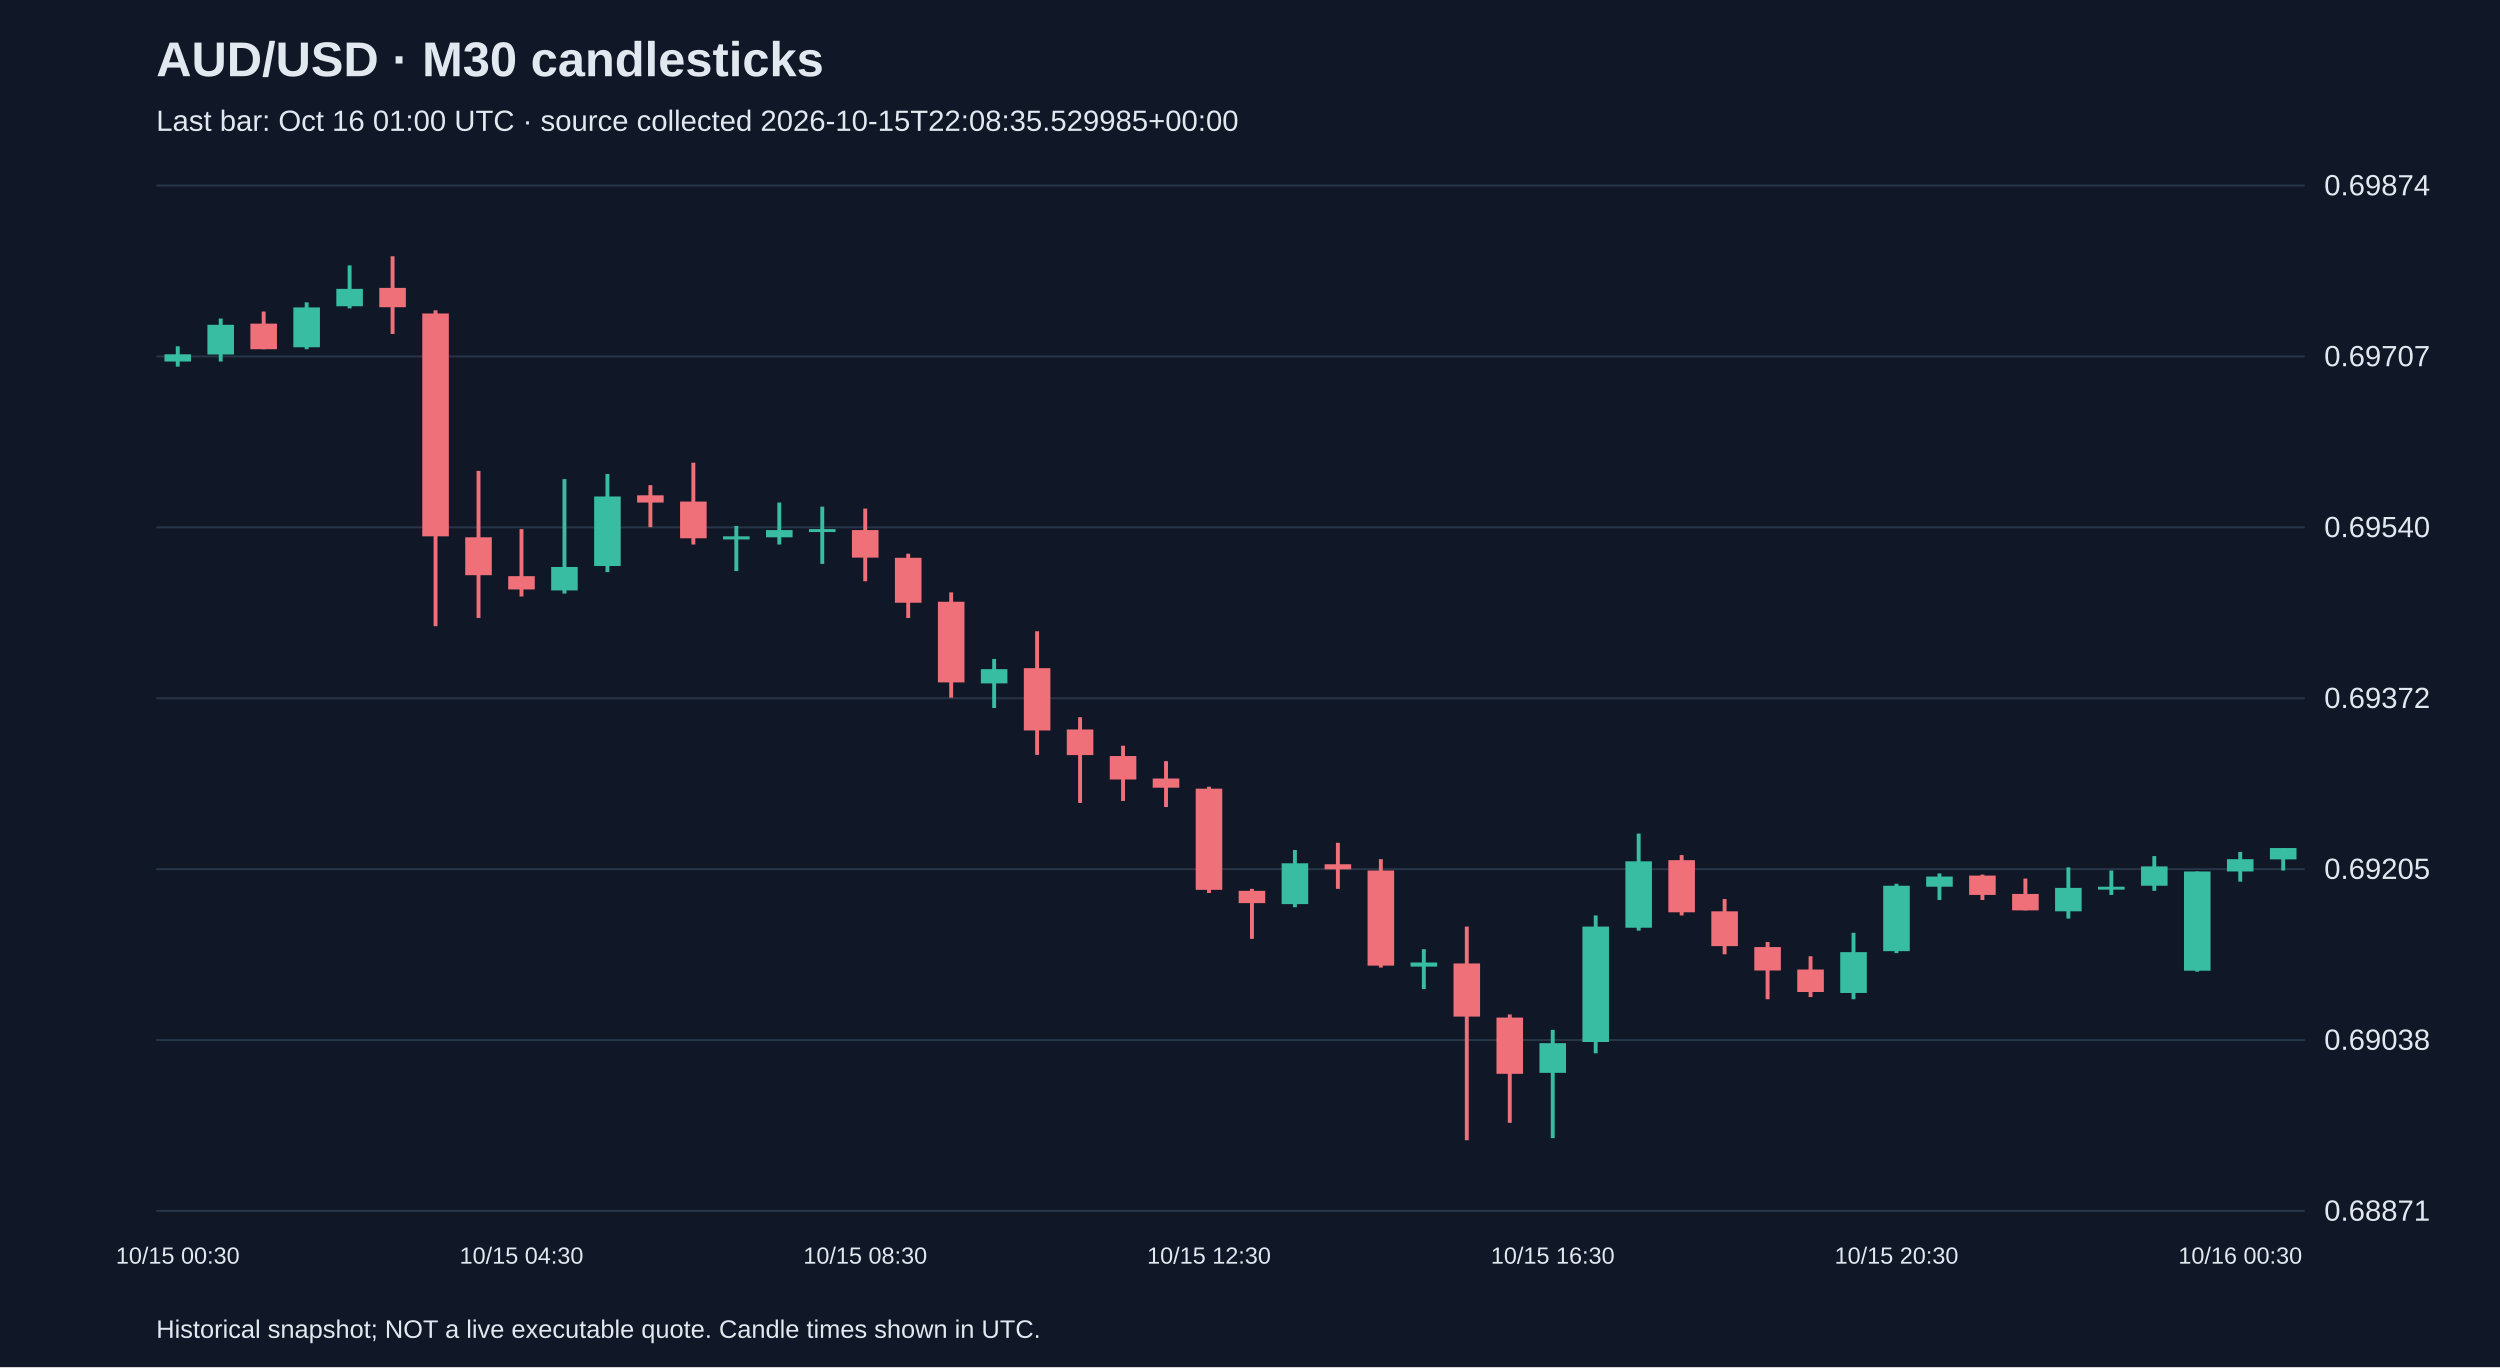
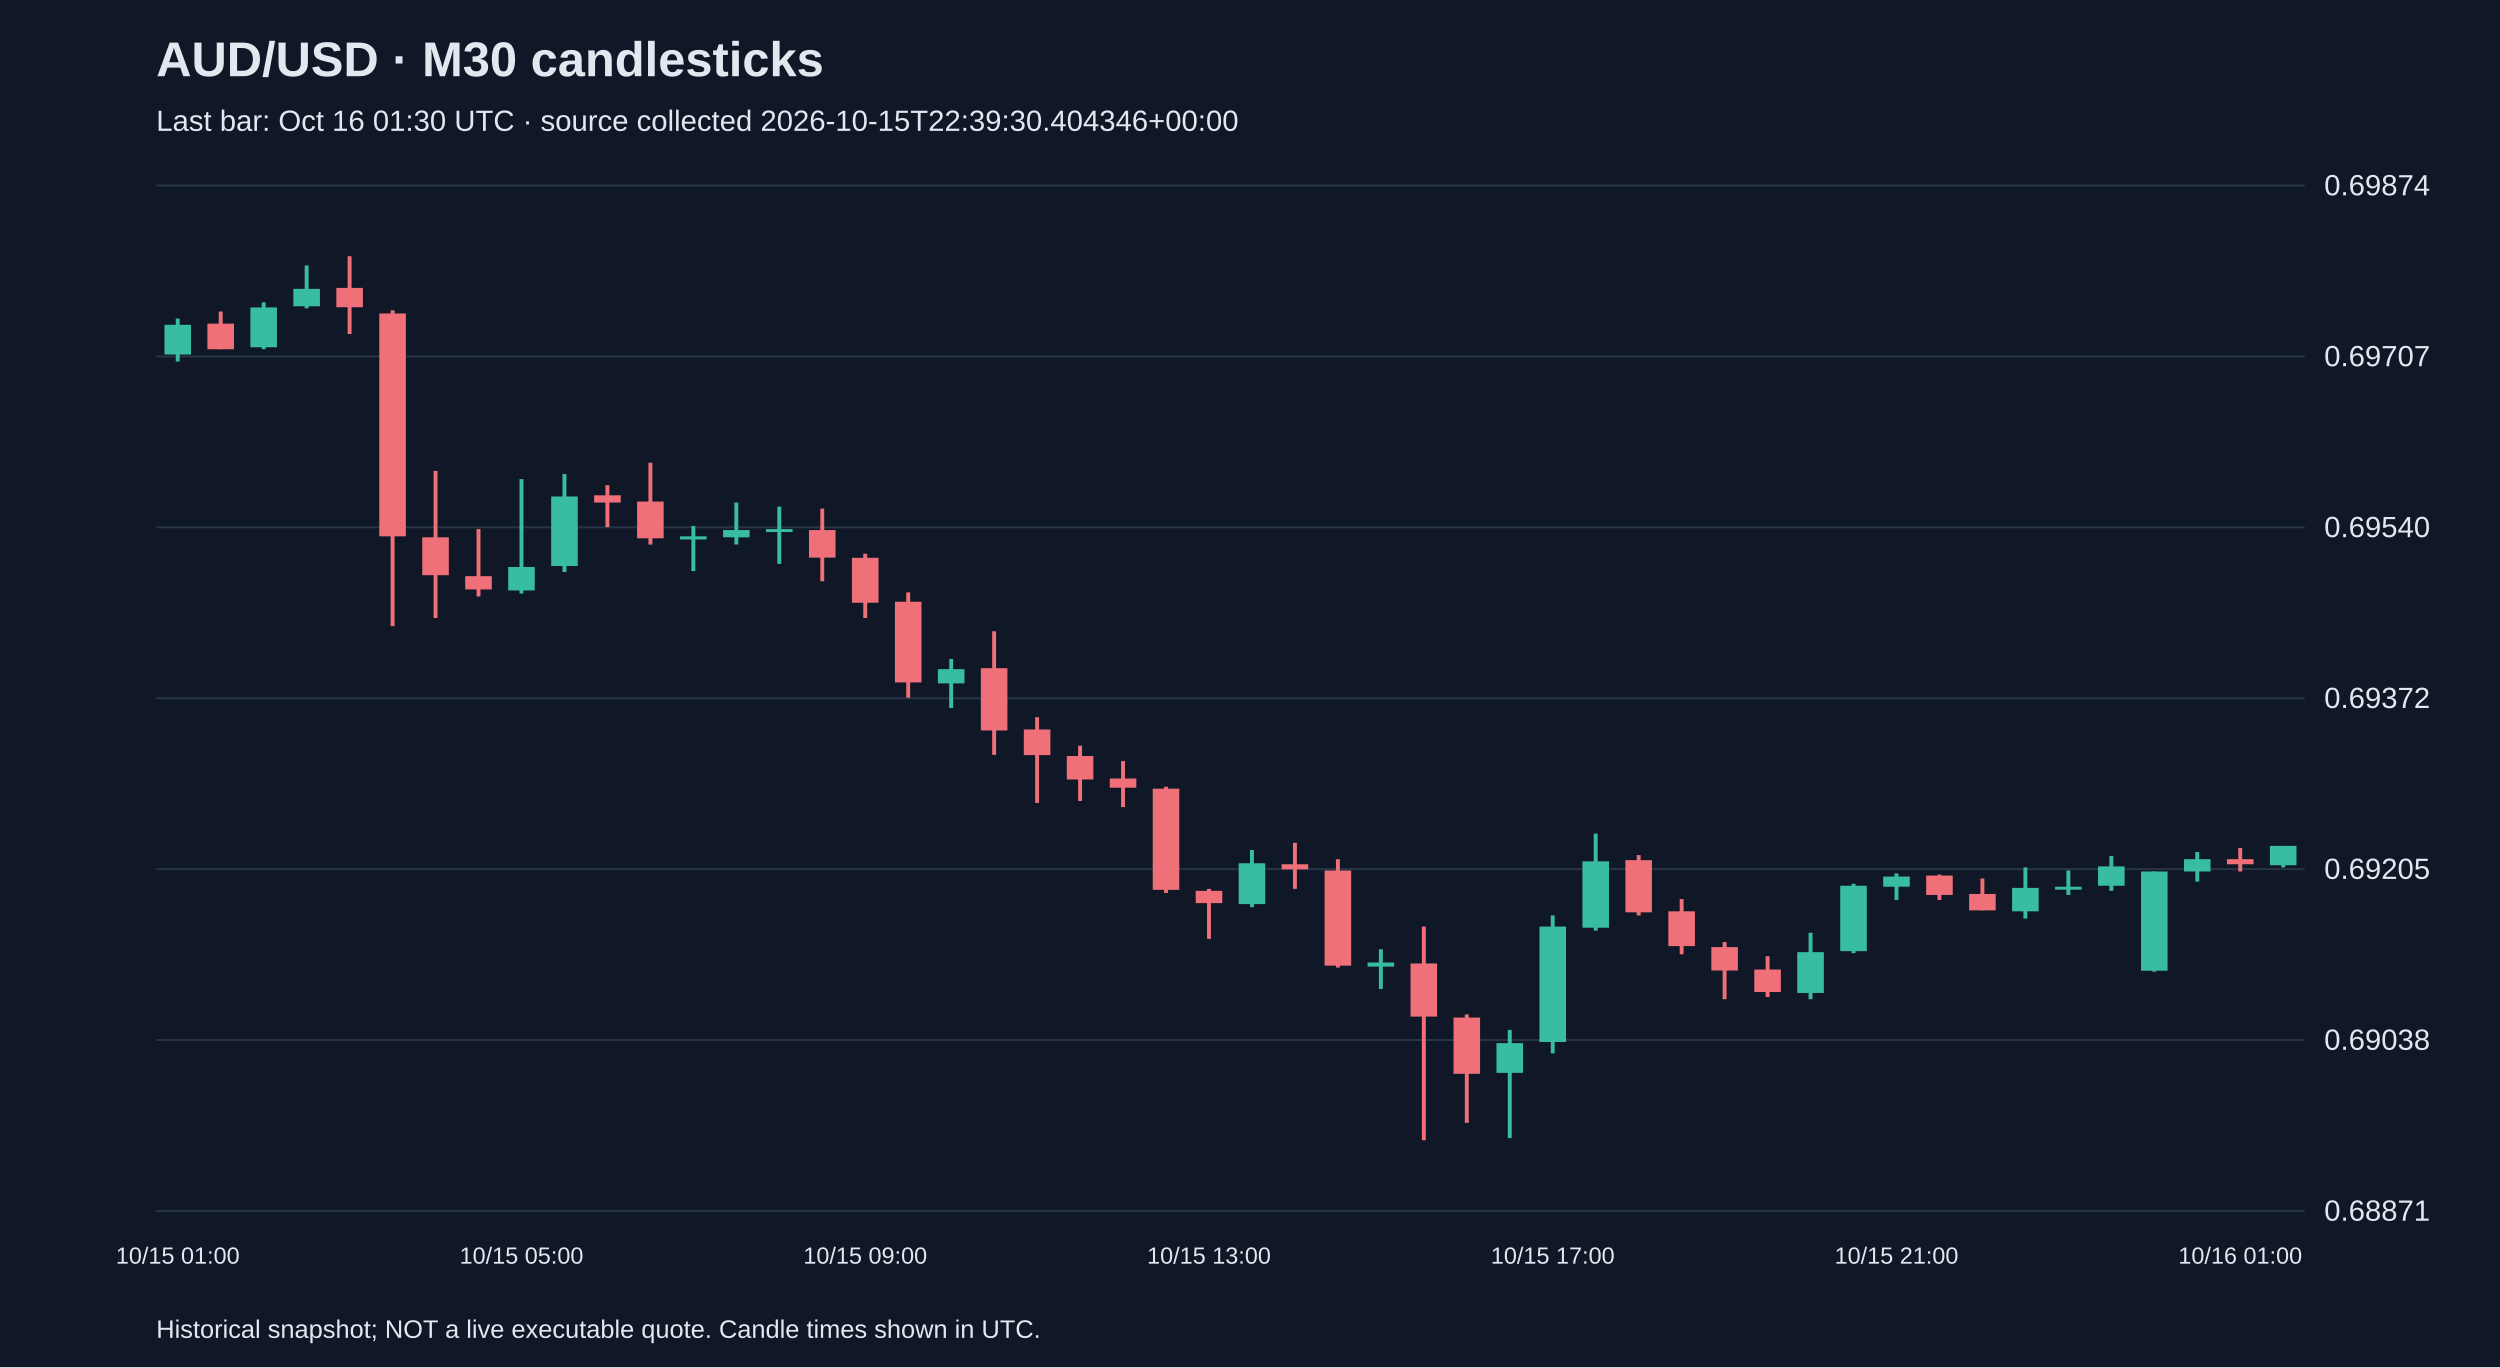
<svg xmlns="http://www.w3.org/2000/svg" viewBox="0 0 1280 700">
  <rect width="100%" height="100%" fill="#101827" />
  <style>text{font-family:Arial,sans-serif;fill:#e2e8f0}</style>
  <text x="80" y="39" font-size="25" font-weight="bold">AUD/USD · M30 candlesticks</text>
-   <text x="80" y="67" font-size="15" fill="#a6b1c5">Last bar: Oct 16 01:00 UTC · source collected 2026-10-15T22:08:35.529985+00:00</text>
+   <text x="80" y="67" font-size="15" fill="#a6b1c5">Last bar: Oct 16 01:30 UTC · source collected 2026-10-15T22:39:30.404346+00:00</text>
  <line x1="80" y1="620.0" x2="1180" y2="620.0" stroke="#283548" />
  <text x="1190" y="625.0" font-size="15">0.68871</text>
  <line x1="80" y1="532.5" x2="1180" y2="532.5" stroke="#283548" />
  <text x="1190" y="537.5" font-size="15">0.69038</text>
  <line x1="80" y1="445.0" x2="1180" y2="445.0" stroke="#283548" />
  <text x="1190" y="450.0" font-size="15">0.69205</text>
  <line x1="80" y1="357.5" x2="1180" y2="357.5" stroke="#283548" />
  <text x="1190" y="362.5" font-size="15">0.69372</text>
  <line x1="80" y1="270.0" x2="1180" y2="270.0" stroke="#283548" />
  <text x="1190" y="275.0" font-size="15">0.69540</text>
  <line x1="80" y1="182.5" x2="1180" y2="182.5" stroke="#283548" />
  <text x="1190" y="187.5" font-size="15">0.69707</text>
  <line x1="80" y1="95.0" x2="1180" y2="95.0" stroke="#283548" />
  <text x="1190" y="100.0" font-size="15">0.69874</text>
-   <line x1="91.0" y1="177.3" x2="91.0" y2="187.7" stroke="#38bca2" stroke-width="2" />
-   <rect x="84.2" y="181.4" width="13.6" height="3.7" fill="#38bca2" />
-   <text x="91.0" y="647" text-anchor="middle" font-size="12">10/15 00:30</text>
-   <line x1="113.0" y1="163.1" x2="113.0" y2="185.1" stroke="#38bca2" stroke-width="2" />
-   <rect x="106.2" y="166.3" width="13.6" height="15.2" fill="#38bca2" />
-   <line x1="135.0" y1="159.5" x2="135.0" y2="178.8" stroke="#f07079" stroke-width="2" />
-   <rect x="128.2" y="165.7" width="13.6" height="13.1" fill="#f07079" />
-   <line x1="157.0" y1="154.8" x2="157.0" y2="178.8" stroke="#38bca2" stroke-width="2" />
-   <rect x="150.2" y="157.4" width="13.6" height="20.4" fill="#38bca2" />
-   <line x1="179.0" y1="135.9" x2="179.0" y2="157.9" stroke="#38bca2" stroke-width="2" />
-   <rect x="172.2" y="147.9" width="13.6" height="8.9" fill="#38bca2" />
-   <line x1="201.0" y1="131.2" x2="201.0" y2="171.0" stroke="#f07079" stroke-width="2" />
-   <rect x="194.2" y="147.4" width="13.6" height="9.9" fill="#f07079" />
-   <line x1="223.0" y1="158.9" x2="223.0" y2="320.6" stroke="#f07079" stroke-width="2" />
-   <rect x="216.2" y="160.5" width="13.6" height="114.1" fill="#f07079" />
-   <line x1="245.0" y1="241.1" x2="245.0" y2="316.4" stroke="#f07079" stroke-width="2" />
-   <rect x="238.2" y="275.1" width="13.6" height="19.4" fill="#f07079" />
-   <line x1="267.0" y1="270.9" x2="267.0" y2="305.4" stroke="#f07079" stroke-width="2" />
-   <rect x="260.2" y="295.0" width="13.6" height="6.8" fill="#f07079" />
-   <text x="267.0" y="647" text-anchor="middle" font-size="12">10/15 04:30</text>
-   <line x1="289.0" y1="245.3" x2="289.0" y2="303.9" stroke="#38bca2" stroke-width="2" />
-   <rect x="282.2" y="290.3" width="13.6" height="12.0" fill="#38bca2" />
-   <line x1="311.0" y1="242.7" x2="311.0" y2="292.9" stroke="#38bca2" stroke-width="2" />
-   <rect x="304.2" y="254.2" width="13.6" height="35.6" fill="#38bca2" />
-   <line x1="333.0" y1="248.4" x2="333.0" y2="269.9" stroke="#f07079" stroke-width="2" />
-   <rect x="326.2" y="253.6" width="13.6" height="3.7" fill="#f07079" />
-   <line x1="355.0" y1="236.9" x2="355.0" y2="278.8" stroke="#f07079" stroke-width="2" />
-   <rect x="348.2" y="256.8" width="13.6" height="18.8" fill="#f07079" />
-   <line x1="377.0" y1="269.3" x2="377.0" y2="292.4" stroke="#38bca2" stroke-width="2" />
-   <rect x="370.2" y="274.6" width="13.6" height="1.6" fill="#38bca2" />
-   <line x1="399.0" y1="257.3" x2="399.0" y2="278.8" stroke="#38bca2" stroke-width="2" />
-   <rect x="392.2" y="271.4" width="13.6" height="3.7" fill="#38bca2" />
-   <line x1="421.0" y1="259.4" x2="421.0" y2="288.7" stroke="#38bca2" stroke-width="2" />
-   <rect x="414.2" y="270.9" width="13.6" height="1.5" fill="#38bca2" />
-   <line x1="443.0" y1="260.4" x2="443.0" y2="297.6" stroke="#f07079" stroke-width="2" />
-   <rect x="436.2" y="271.4" width="13.6" height="14.1" fill="#f07079" />
-   <text x="443.0" y="647" text-anchor="middle" font-size="12">10/15 08:30</text>
-   <line x1="465.0" y1="283.5" x2="465.0" y2="316.4" stroke="#f07079" stroke-width="2" />
-   <rect x="458.2" y="285.6" width="13.6" height="23.0" fill="#f07079" />
-   <line x1="487.0" y1="303.3" x2="487.0" y2="357.2" stroke="#f07079" stroke-width="2" />
-   <rect x="480.2" y="308.1" width="13.6" height="41.3" fill="#f07079" />
-   <line x1="509.0" y1="337.4" x2="509.0" y2="362.5" stroke="#38bca2" stroke-width="2" />
-   <rect x="502.2" y="342.6" width="13.6" height="7.3" fill="#38bca2" />
-   <line x1="531.0" y1="323.2" x2="531.0" y2="386.5" stroke="#f07079" stroke-width="2" />
-   <rect x="524.2" y="342.1" width="13.6" height="31.9" fill="#f07079" />
-   <line x1="553.0" y1="367.2" x2="553.0" y2="411.1" stroke="#f07079" stroke-width="2" />
-   <rect x="546.2" y="373.5" width="13.6" height="13.1" fill="#f07079" />
-   <line x1="575.0" y1="381.8" x2="575.0" y2="410.1" stroke="#f07079" stroke-width="2" />
-   <rect x="568.2" y="387.1" width="13.6" height="12.0" fill="#f07079" />
-   <line x1="597.0" y1="389.7" x2="597.0" y2="413.2" stroke="#f07079" stroke-width="2" />
-   <rect x="590.2" y="398.6" width="13.6" height="4.7" fill="#f07079" />
-   <line x1="619.0" y1="402.8" x2="619.0" y2="457.2" stroke="#f07079" stroke-width="2" />
-   <rect x="612.2" y="403.8" width="13.6" height="51.8" fill="#f07079" />
-   <text x="619.0" y="647" text-anchor="middle" font-size="12">10/15 12:30</text>
-   <line x1="641.0" y1="455.1" x2="641.0" y2="480.7" stroke="#f07079" stroke-width="2" />
-   <rect x="634.2" y="456.1" width="13.6" height="6.3" fill="#f07079" />
-   <line x1="663.0" y1="435.2" x2="663.0" y2="464.5" stroke="#38bca2" stroke-width="2" />
-   <rect x="656.2" y="442.0" width="13.6" height="20.9" fill="#38bca2" />
-   <line x1="685.0" y1="431.5" x2="685.0" y2="455.1" stroke="#f07079" stroke-width="2" />
-   <rect x="678.2" y="442.5" width="13.6" height="2.6" fill="#f07079" />
-   <line x1="707.0" y1="439.9" x2="707.0" y2="495.4" stroke="#f07079" stroke-width="2" />
-   <rect x="700.2" y="445.7" width="13.6" height="48.7" fill="#f07079" />
-   <line x1="729.0" y1="486.0" x2="729.0" y2="506.4" stroke="#38bca2" stroke-width="2" />
-   <rect x="722.2" y="492.8" width="13.6" height="2.1" fill="#38bca2" />
-   <line x1="751.0" y1="474.4" x2="751.0" y2="583.8" stroke="#f07079" stroke-width="2" />
-   <rect x="744.2" y="493.3" width="13.6" height="27.2" fill="#f07079" />
-   <line x1="773.0" y1="519.4" x2="773.0" y2="574.9" stroke="#f07079" stroke-width="2" />
-   <rect x="766.2" y="521.0" width="13.6" height="28.8" fill="#f07079" />
-   <line x1="795.0" y1="527.3" x2="795.0" y2="582.7" stroke="#38bca2" stroke-width="2" />
-   <rect x="788.2" y="534.1" width="13.6" height="15.2" fill="#38bca2" />
-   <text x="795.0" y="647" text-anchor="middle" font-size="12">10/15 16:30</text>
-   <line x1="817.0" y1="468.7" x2="817.0" y2="539.3" stroke="#38bca2" stroke-width="2" />
-   <rect x="810.2" y="474.4" width="13.6" height="59.1" fill="#38bca2" />
-   <line x1="839.0" y1="426.8" x2="839.0" y2="476.5" stroke="#38bca2" stroke-width="2" />
-   <rect x="832.2" y="441.0" width="13.6" height="34.0" fill="#38bca2" />
-   <line x1="861.0" y1="437.8" x2="861.0" y2="468.7" stroke="#f07079" stroke-width="2" />
-   <rect x="854.2" y="440.4" width="13.6" height="26.7" fill="#f07079" />
-   <line x1="883.0" y1="460.3" x2="883.0" y2="488.6" stroke="#f07079" stroke-width="2" />
-   <rect x="876.2" y="466.6" width="13.6" height="17.8" fill="#f07079" />
-   <line x1="905.0" y1="482.3" x2="905.0" y2="511.6" stroke="#f07079" stroke-width="2" />
-   <rect x="898.2" y="484.9" width="13.6" height="12.0" fill="#f07079" />
-   <line x1="927.0" y1="489.6" x2="927.0" y2="510.5" stroke="#f07079" stroke-width="2" />
-   <rect x="920.2" y="496.4" width="13.6" height="11.5" fill="#f07079" />
-   <line x1="949.0" y1="477.6" x2="949.0" y2="511.6" stroke="#38bca2" stroke-width="2" />
-   <rect x="942.2" y="487.5" width="13.6" height="20.9" fill="#38bca2" />
-   <line x1="971.0" y1="452.5" x2="971.0" y2="488.0" stroke="#38bca2" stroke-width="2" />
-   <rect x="964.2" y="453.5" width="13.6" height="33.5" fill="#38bca2" />
-   <text x="971.0" y="647" text-anchor="middle" font-size="12">10/15 20:30</text>
-   <line x1="993.0" y1="447.2" x2="993.0" y2="460.8" stroke="#38bca2" stroke-width="2" />
-   <rect x="986.2" y="448.8" width="13.6" height="5.2" fill="#38bca2" />
-   <line x1="1015.0" y1="447.8" x2="1015.0" y2="460.8" stroke="#f07079" stroke-width="2" />
-   <rect x="1008.2" y="448.3" width="13.6" height="9.9" fill="#f07079" />
-   <line x1="1037.0" y1="449.8" x2="1037.0" y2="466.1" stroke="#f07079" stroke-width="2" />
-   <rect x="1030.2" y="457.7" width="13.6" height="8.4" fill="#f07079" />
-   <line x1="1059.0" y1="444.1" x2="1059.0" y2="470.3" stroke="#38bca2" stroke-width="2" />
-   <rect x="1052.2" y="454.6" width="13.6" height="12.0" fill="#38bca2" />
-   <line x1="1081.0" y1="445.7" x2="1081.0" y2="458.2" stroke="#38bca2" stroke-width="2" />
-   <rect x="1074.2" y="454.0" width="13.6" height="1.5" fill="#38bca2" />
-   <line x1="1103.0" y1="438.3" x2="1103.0" y2="456.1" stroke="#38bca2" stroke-width="2" />
-   <rect x="1096.2" y="443.6" width="13.6" height="9.9" fill="#38bca2" />
-   <line x1="1125.0" y1="446.2" x2="1125.0" y2="497.5" stroke="#38bca2" stroke-width="2" />
-   <rect x="1118.2" y="446.2" width="13.6" height="50.8" fill="#38bca2" />
-   <line x1="1147.0" y1="436.2" x2="1147.0" y2="451.4" stroke="#38bca2" stroke-width="2" />
-   <rect x="1140.2" y="439.9" width="13.6" height="6.3" fill="#38bca2" />
-   <text x="1147.0" y="647" text-anchor="middle" font-size="12">10/16 00:30</text>
-   <line x1="1169.0" y1="434.2" x2="1169.0" y2="445.7" stroke="#38bca2" stroke-width="2" />
-   <rect x="1162.2" y="434.2" width="13.6" height="5.8" fill="#38bca2" />
+   <line x1="91.0" y1="163.1" x2="91.0" y2="185.1" stroke="#38bca2" stroke-width="2" />
+   <rect x="84.2" y="166.3" width="13.6" height="15.2" fill="#38bca2" />
+   <text x="91.0" y="647" text-anchor="middle" font-size="12">10/15 01:00</text>
+   <line x1="113.0" y1="159.5" x2="113.0" y2="178.8" stroke="#f07079" stroke-width="2" />
+   <rect x="106.2" y="165.7" width="13.6" height="13.1" fill="#f07079" />
+   <line x1="135.0" y1="154.8" x2="135.0" y2="178.8" stroke="#38bca2" stroke-width="2" />
+   <rect x="128.2" y="157.4" width="13.6" height="20.4" fill="#38bca2" />
+   <line x1="157.0" y1="135.9" x2="157.0" y2="157.9" stroke="#38bca2" stroke-width="2" />
+   <rect x="150.2" y="147.9" width="13.6" height="8.9" fill="#38bca2" />
+   <line x1="179.0" y1="131.2" x2="179.0" y2="171.0" stroke="#f07079" stroke-width="2" />
+   <rect x="172.2" y="147.4" width="13.6" height="9.9" fill="#f07079" />
+   <line x1="201.0" y1="158.9" x2="201.0" y2="320.6" stroke="#f07079" stroke-width="2" />
+   <rect x="194.2" y="160.5" width="13.6" height="114.1" fill="#f07079" />
+   <line x1="223.0" y1="241.1" x2="223.0" y2="316.4" stroke="#f07079" stroke-width="2" />
+   <rect x="216.2" y="275.1" width="13.6" height="19.4" fill="#f07079" />
+   <line x1="245.0" y1="270.9" x2="245.0" y2="305.4" stroke="#f07079" stroke-width="2" />
+   <rect x="238.2" y="295.0" width="13.6" height="6.8" fill="#f07079" />
+   <line x1="267.0" y1="245.3" x2="267.0" y2="303.9" stroke="#38bca2" stroke-width="2" />
+   <rect x="260.2" y="290.3" width="13.6" height="12.0" fill="#38bca2" />
+   <text x="267.0" y="647" text-anchor="middle" font-size="12">10/15 05:00</text>
+   <line x1="289.0" y1="242.7" x2="289.0" y2="292.9" stroke="#38bca2" stroke-width="2" />
+   <rect x="282.2" y="254.2" width="13.6" height="35.6" fill="#38bca2" />
+   <line x1="311.0" y1="248.4" x2="311.0" y2="269.9" stroke="#f07079" stroke-width="2" />
+   <rect x="304.2" y="253.6" width="13.6" height="3.7" fill="#f07079" />
+   <line x1="333.0" y1="236.9" x2="333.0" y2="278.8" stroke="#f07079" stroke-width="2" />
+   <rect x="326.2" y="256.8" width="13.6" height="18.8" fill="#f07079" />
+   <line x1="355.0" y1="269.3" x2="355.0" y2="292.4" stroke="#38bca2" stroke-width="2" />
+   <rect x="348.2" y="274.6" width="13.6" height="1.6" fill="#38bca2" />
+   <line x1="377.0" y1="257.3" x2="377.0" y2="278.8" stroke="#38bca2" stroke-width="2" />
+   <rect x="370.2" y="271.4" width="13.6" height="3.7" fill="#38bca2" />
+   <line x1="399.0" y1="259.4" x2="399.0" y2="288.7" stroke="#38bca2" stroke-width="2" />
+   <rect x="392.2" y="270.9" width="13.6" height="1.5" fill="#38bca2" />
+   <line x1="421.0" y1="260.4" x2="421.0" y2="297.6" stroke="#f07079" stroke-width="2" />
+   <rect x="414.2" y="271.4" width="13.6" height="14.1" fill="#f07079" />
+   <line x1="443.0" y1="283.5" x2="443.0" y2="316.4" stroke="#f07079" stroke-width="2" />
+   <rect x="436.2" y="285.6" width="13.6" height="23.0" fill="#f07079" />
+   <text x="443.0" y="647" text-anchor="middle" font-size="12">10/15 09:00</text>
+   <line x1="465.0" y1="303.3" x2="465.0" y2="357.2" stroke="#f07079" stroke-width="2" />
+   <rect x="458.2" y="308.1" width="13.6" height="41.3" fill="#f07079" />
+   <line x1="487.0" y1="337.4" x2="487.0" y2="362.5" stroke="#38bca2" stroke-width="2" />
+   <rect x="480.2" y="342.6" width="13.6" height="7.3" fill="#38bca2" />
+   <line x1="509.0" y1="323.2" x2="509.0" y2="386.5" stroke="#f07079" stroke-width="2" />
+   <rect x="502.2" y="342.1" width="13.6" height="31.9" fill="#f07079" />
+   <line x1="531.0" y1="367.2" x2="531.0" y2="411.1" stroke="#f07079" stroke-width="2" />
+   <rect x="524.2" y="373.5" width="13.6" height="13.1" fill="#f07079" />
+   <line x1="553.0" y1="381.8" x2="553.0" y2="410.1" stroke="#f07079" stroke-width="2" />
+   <rect x="546.2" y="387.1" width="13.6" height="12.0" fill="#f07079" />
+   <line x1="575.0" y1="389.7" x2="575.0" y2="413.2" stroke="#f07079" stroke-width="2" />
+   <rect x="568.2" y="398.6" width="13.6" height="4.7" fill="#f07079" />
+   <line x1="597.0" y1="402.8" x2="597.0" y2="457.2" stroke="#f07079" stroke-width="2" />
+   <rect x="590.2" y="403.8" width="13.6" height="51.8" fill="#f07079" />
+   <line x1="619.0" y1="455.1" x2="619.0" y2="480.7" stroke="#f07079" stroke-width="2" />
+   <rect x="612.2" y="456.1" width="13.6" height="6.3" fill="#f07079" />
+   <text x="619.0" y="647" text-anchor="middle" font-size="12">10/15 13:00</text>
+   <line x1="641.0" y1="435.2" x2="641.0" y2="464.5" stroke="#38bca2" stroke-width="2" />
+   <rect x="634.2" y="442.0" width="13.6" height="20.9" fill="#38bca2" />
+   <line x1="663.0" y1="431.5" x2="663.0" y2="455.1" stroke="#f07079" stroke-width="2" />
+   <rect x="656.2" y="442.5" width="13.6" height="2.6" fill="#f07079" />
+   <line x1="685.0" y1="439.9" x2="685.0" y2="495.4" stroke="#f07079" stroke-width="2" />
+   <rect x="678.2" y="445.7" width="13.6" height="48.7" fill="#f07079" />
+   <line x1="707.0" y1="486.0" x2="707.0" y2="506.4" stroke="#38bca2" stroke-width="2" />
+   <rect x="700.2" y="492.8" width="13.6" height="2.1" fill="#38bca2" />
+   <line x1="729.0" y1="474.4" x2="729.0" y2="583.8" stroke="#f07079" stroke-width="2" />
+   <rect x="722.2" y="493.3" width="13.6" height="27.2" fill="#f07079" />
+   <line x1="751.0" y1="519.4" x2="751.0" y2="574.9" stroke="#f07079" stroke-width="2" />
+   <rect x="744.2" y="521.0" width="13.6" height="28.8" fill="#f07079" />
+   <line x1="773.0" y1="527.3" x2="773.0" y2="582.7" stroke="#38bca2" stroke-width="2" />
+   <rect x="766.2" y="534.1" width="13.6" height="15.2" fill="#38bca2" />
+   <line x1="795.0" y1="468.7" x2="795.0" y2="539.3" stroke="#38bca2" stroke-width="2" />
+   <rect x="788.2" y="474.4" width="13.6" height="59.1" fill="#38bca2" />
+   <text x="795.0" y="647" text-anchor="middle" font-size="12">10/15 17:00</text>
+   <line x1="817.0" y1="426.8" x2="817.0" y2="476.5" stroke="#38bca2" stroke-width="2" />
+   <rect x="810.2" y="441.0" width="13.6" height="34.0" fill="#38bca2" />
+   <line x1="839.0" y1="437.8" x2="839.0" y2="468.7" stroke="#f07079" stroke-width="2" />
+   <rect x="832.2" y="440.4" width="13.6" height="26.7" fill="#f07079" />
+   <line x1="861.0" y1="460.3" x2="861.0" y2="488.6" stroke="#f07079" stroke-width="2" />
+   <rect x="854.2" y="466.6" width="13.6" height="17.8" fill="#f07079" />
+   <line x1="883.0" y1="482.3" x2="883.0" y2="511.6" stroke="#f07079" stroke-width="2" />
+   <rect x="876.2" y="484.9" width="13.6" height="12.0" fill="#f07079" />
+   <line x1="905.0" y1="489.6" x2="905.0" y2="510.5" stroke="#f07079" stroke-width="2" />
+   <rect x="898.2" y="496.4" width="13.6" height="11.5" fill="#f07079" />
+   <line x1="927.0" y1="477.6" x2="927.0" y2="511.6" stroke="#38bca2" stroke-width="2" />
+   <rect x="920.2" y="487.5" width="13.6" height="20.9" fill="#38bca2" />
+   <line x1="949.0" y1="452.5" x2="949.0" y2="488.0" stroke="#38bca2" stroke-width="2" />
+   <rect x="942.2" y="453.5" width="13.6" height="33.5" fill="#38bca2" />
+   <line x1="971.0" y1="447.2" x2="971.0" y2="460.8" stroke="#38bca2" stroke-width="2" />
+   <rect x="964.2" y="448.8" width="13.6" height="5.2" fill="#38bca2" />
+   <text x="971.0" y="647" text-anchor="middle" font-size="12">10/15 21:00</text>
+   <line x1="993.0" y1="447.8" x2="993.0" y2="460.8" stroke="#f07079" stroke-width="2" />
+   <rect x="986.2" y="448.3" width="13.6" height="9.9" fill="#f07079" />
+   <line x1="1015.0" y1="449.8" x2="1015.0" y2="466.1" stroke="#f07079" stroke-width="2" />
+   <rect x="1008.2" y="457.7" width="13.6" height="8.4" fill="#f07079" />
+   <line x1="1037.0" y1="444.1" x2="1037.0" y2="470.3" stroke="#38bca2" stroke-width="2" />
+   <rect x="1030.2" y="454.6" width="13.6" height="12.0" fill="#38bca2" />
+   <line x1="1059.0" y1="445.7" x2="1059.0" y2="458.2" stroke="#38bca2" stroke-width="2" />
+   <rect x="1052.2" y="454.0" width="13.6" height="1.5" fill="#38bca2" />
+   <line x1="1081.0" y1="438.3" x2="1081.0" y2="456.1" stroke="#38bca2" stroke-width="2" />
+   <rect x="1074.2" y="443.6" width="13.6" height="9.9" fill="#38bca2" />
+   <line x1="1103.0" y1="446.2" x2="1103.0" y2="497.5" stroke="#38bca2" stroke-width="2" />
+   <rect x="1096.2" y="446.2" width="13.6" height="50.8" fill="#38bca2" />
+   <line x1="1125.0" y1="436.2" x2="1125.0" y2="451.4" stroke="#38bca2" stroke-width="2" />
+   <rect x="1118.2" y="439.9" width="13.6" height="6.3" fill="#38bca2" />
+   <line x1="1147.0" y1="434.2" x2="1147.0" y2="446.2" stroke="#f07079" stroke-width="2" />
+   <rect x="1140.2" y="439.9" width="13.6" height="2.6" fill="#f07079" />
+   <text x="1147.0" y="647" text-anchor="middle" font-size="12">10/16 01:00</text>
+   <line x1="1169.0" y1="433.1" x2="1169.0" y2="444.1" stroke="#38bca2" stroke-width="2" />
+   <rect x="1162.2" y="433.1" width="13.6" height="9.9" fill="#38bca2" />
  <text x="80" y="685" font-size="13">Historical snapshot; NOT a live executable quote. Candle times shown in UTC.</text>
</svg>
